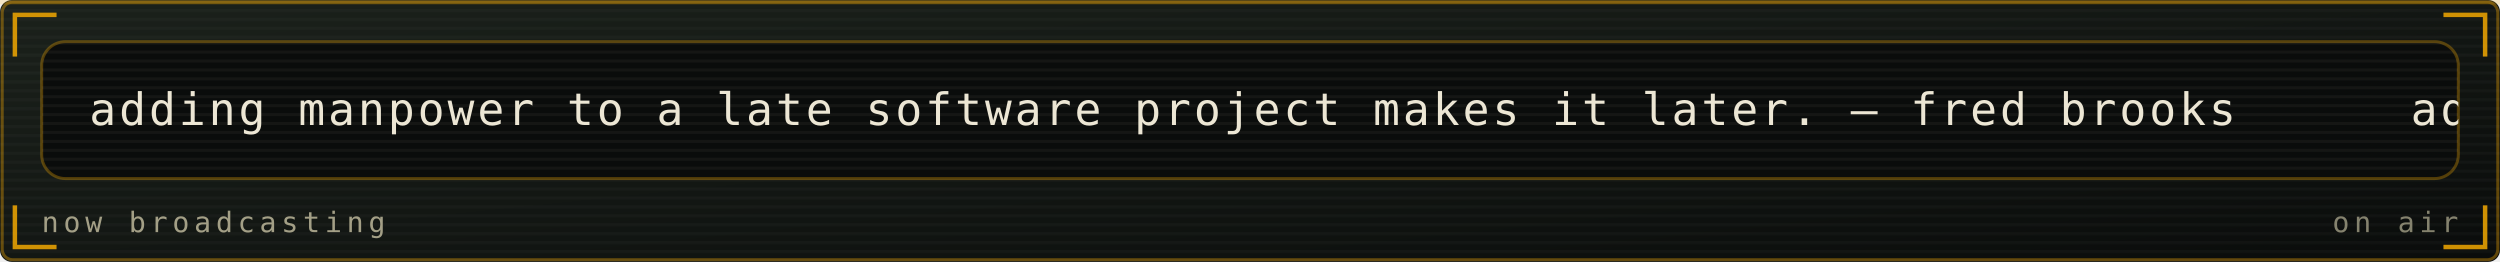
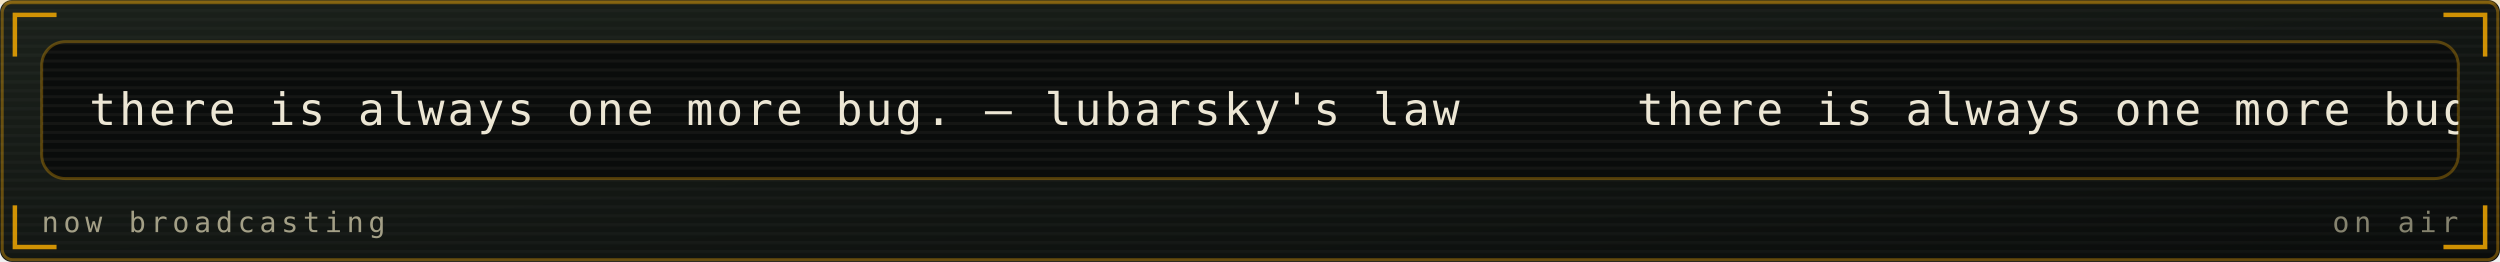
<svg xmlns="http://www.w3.org/2000/svg" viewBox="0 0 840 88" width="840" height="88" role="img" aria-labelledby="mrqt mrqd">
  <defs>
    <linearGradient id="mrqbg" x1="0" y1="0" x2="1" y2="1">
      <stop offset="0" stop-color="#1b211b" />
      <stop offset="1" stop-color="#0a0c0b" />
    </linearGradient>
  </defs>
  <style>
    .mono{font-family:ui-monospace,SFMono-Regular,Menlo,Consolas,"DejaVu Sans Mono",monospace}
    .lbl{font-size:9.5px;letter-spacing:1.6px;fill:#a39f86}
    .big{font-size:31px;font-weight:700;fill:#ece6d4}
    .med{font-size:15px;font-weight:700;fill:#ece6d4}
    .sm{font-size:11px;fill:#ece6d4}
    .dim{font-size:11px;fill:#a39f86}
    
    .pulse{animation:pulse 3.4s ease-in-out infinite}
    @keyframes pulse{0%,100%{opacity:1}50%{opacity:.62}}
    .crt{font-size:15px;fill:#ece6d4;letter-spacing:1px}
    .caret{animation:blip 1s steps(1) infinite}
    @keyframes blip{0%,49%{opacity:1}50%,100%{opacity:0}}
    .flicker{animation:flick 4.5s ease-in-out infinite}
    @keyframes flick{0%,96%,100%{opacity:1}97%{opacity:.82}98%{opacity:.94}}
</style>
  <rect width="840" height="88" rx="4" fill="url(#mrqbg)" />
  <rect x="0.75" y="0.75" width="838.5" height="86.5" rx="3.5" fill="none" stroke="#ffb000" stroke-opacity="0.35" />
  <defs>
    <pattern id="mrqscan" width="4" height="3" patternUnits="userSpaceOnUse">
      <rect width="4" height="1" fill="#ffffff" opacity="0.025" />
    </pattern>
  </defs>
  <rect width="840" height="88" rx="4" fill="url(#mrqscan)" />
  <rect x="0" y="0" width="840" height="1.5" fill="#ffb000" opacity="0.18">
    <animate attributeName="y" values="0;88;88" keyTimes="0;0.6;1" dur="7s" repeatCount="indefinite" />
  </rect>
  <path d="M5 19V5H19M821 5H835V19M835 69V83H821M19 83H5V69" fill="none" stroke="#ffb000" stroke-width="1.5" stroke-opacity="0.8" />
  <g class="flicker">
    <rect x="14" y="14" width="812" height="46" rx="8" fill="#0a0c0b" stroke="#ffb000" stroke-opacity="0.3" />
    <defs>
      <clipPath id="mqpanel">
        <rect x="14" y="14" width="812" height="46" rx="8" />
      </clipPath>
    </defs>
    <g clip-path="url(#mqpanel)">
      <g transform="translate(14 14)">
        <rect x="0" y="0" width="812" height="1" fill="#ece6d4" opacity="0.05" />
        <rect x="0" y="3" width="812" height="1" fill="#ece6d4" opacity="0.05" />
        <rect x="0" y="6" width="812" height="1" fill="#ece6d4" opacity="0.05" />
        <rect x="0" y="9" width="812" height="1" fill="#ece6d4" opacity="0.05" />
        <rect x="0" y="12" width="812" height="1" fill="#ece6d4" opacity="0.05" />
        <rect x="0" y="15" width="812" height="1" fill="#ece6d4" opacity="0.05" />
        <rect x="0" y="18" width="812" height="1" fill="#ece6d4" opacity="0.05" />
        <rect x="0" y="21" width="812" height="1" fill="#ece6d4" opacity="0.05" />
        <rect x="0" y="24" width="812" height="1" fill="#ece6d4" opacity="0.05" />
        <rect x="0" y="27" width="812" height="1" fill="#ece6d4" opacity="0.05" />
        <rect x="0" y="30" width="812" height="1" fill="#ece6d4" opacity="0.05" />
        <rect x="0" y="33" width="812" height="1" fill="#ece6d4" opacity="0.05" />
        <rect x="0" y="36" width="812" height="1" fill="#ece6d4" opacity="0.05" />
        <rect x="0" y="39" width="812" height="1" fill="#ece6d4" opacity="0.05" />
        <rect x="0" y="42" width="812" height="1" fill="#ece6d4" opacity="0.05" />
        <g transform="translate(16 0)">
          <g>
-             <animateTransform attributeName="transform" type="translate" from="0 0" to="-780 0" dur="19s" repeatCount="indefinite" />
-             <text class="mono crt" x="0" y="28">adding manpower to a late software project makes it later. — fred brooks</text>
-             <text class="mono crt" x="780" y="28">adding manpower to a late software project makes it later. — fred brooks</text>
-             <text class="mono crt" x="1560" y="28">adding manpower to a late software project makes it later. — fred brooks</text>
-             <text class="mono crt" x="2340" y="28">adding manpower to a late software project makes it later. — fred brooks</text>
+             <animateTransform attributeName="transform" type="translate" from="0 0" to="-520 0" dur="12s" repeatCount="indefinite" />
+             <text class="mono crt" x="0" y="28">there is always one more bug. — lubarsky's law</text>
+             <text class="mono crt" x="520" y="28">there is always one more bug. — lubarsky's law</text>
+             <text class="mono crt" x="1040" y="28">there is always one more bug. — lubarsky's law</text>
+             <text class="mono crt" x="1560" y="28">there is always one more bug. — lubarsky's law</text>
          </g>
        </g>
      </g>
    </g>
    <text class="mono lbl" x="14" y="78">now broadcasting</text>
    <text class="mono lbl" x="826" y="78" text-anchor="end" opacity="0.8" fill="#ffb000">on air</text>
  </g>
</svg>
